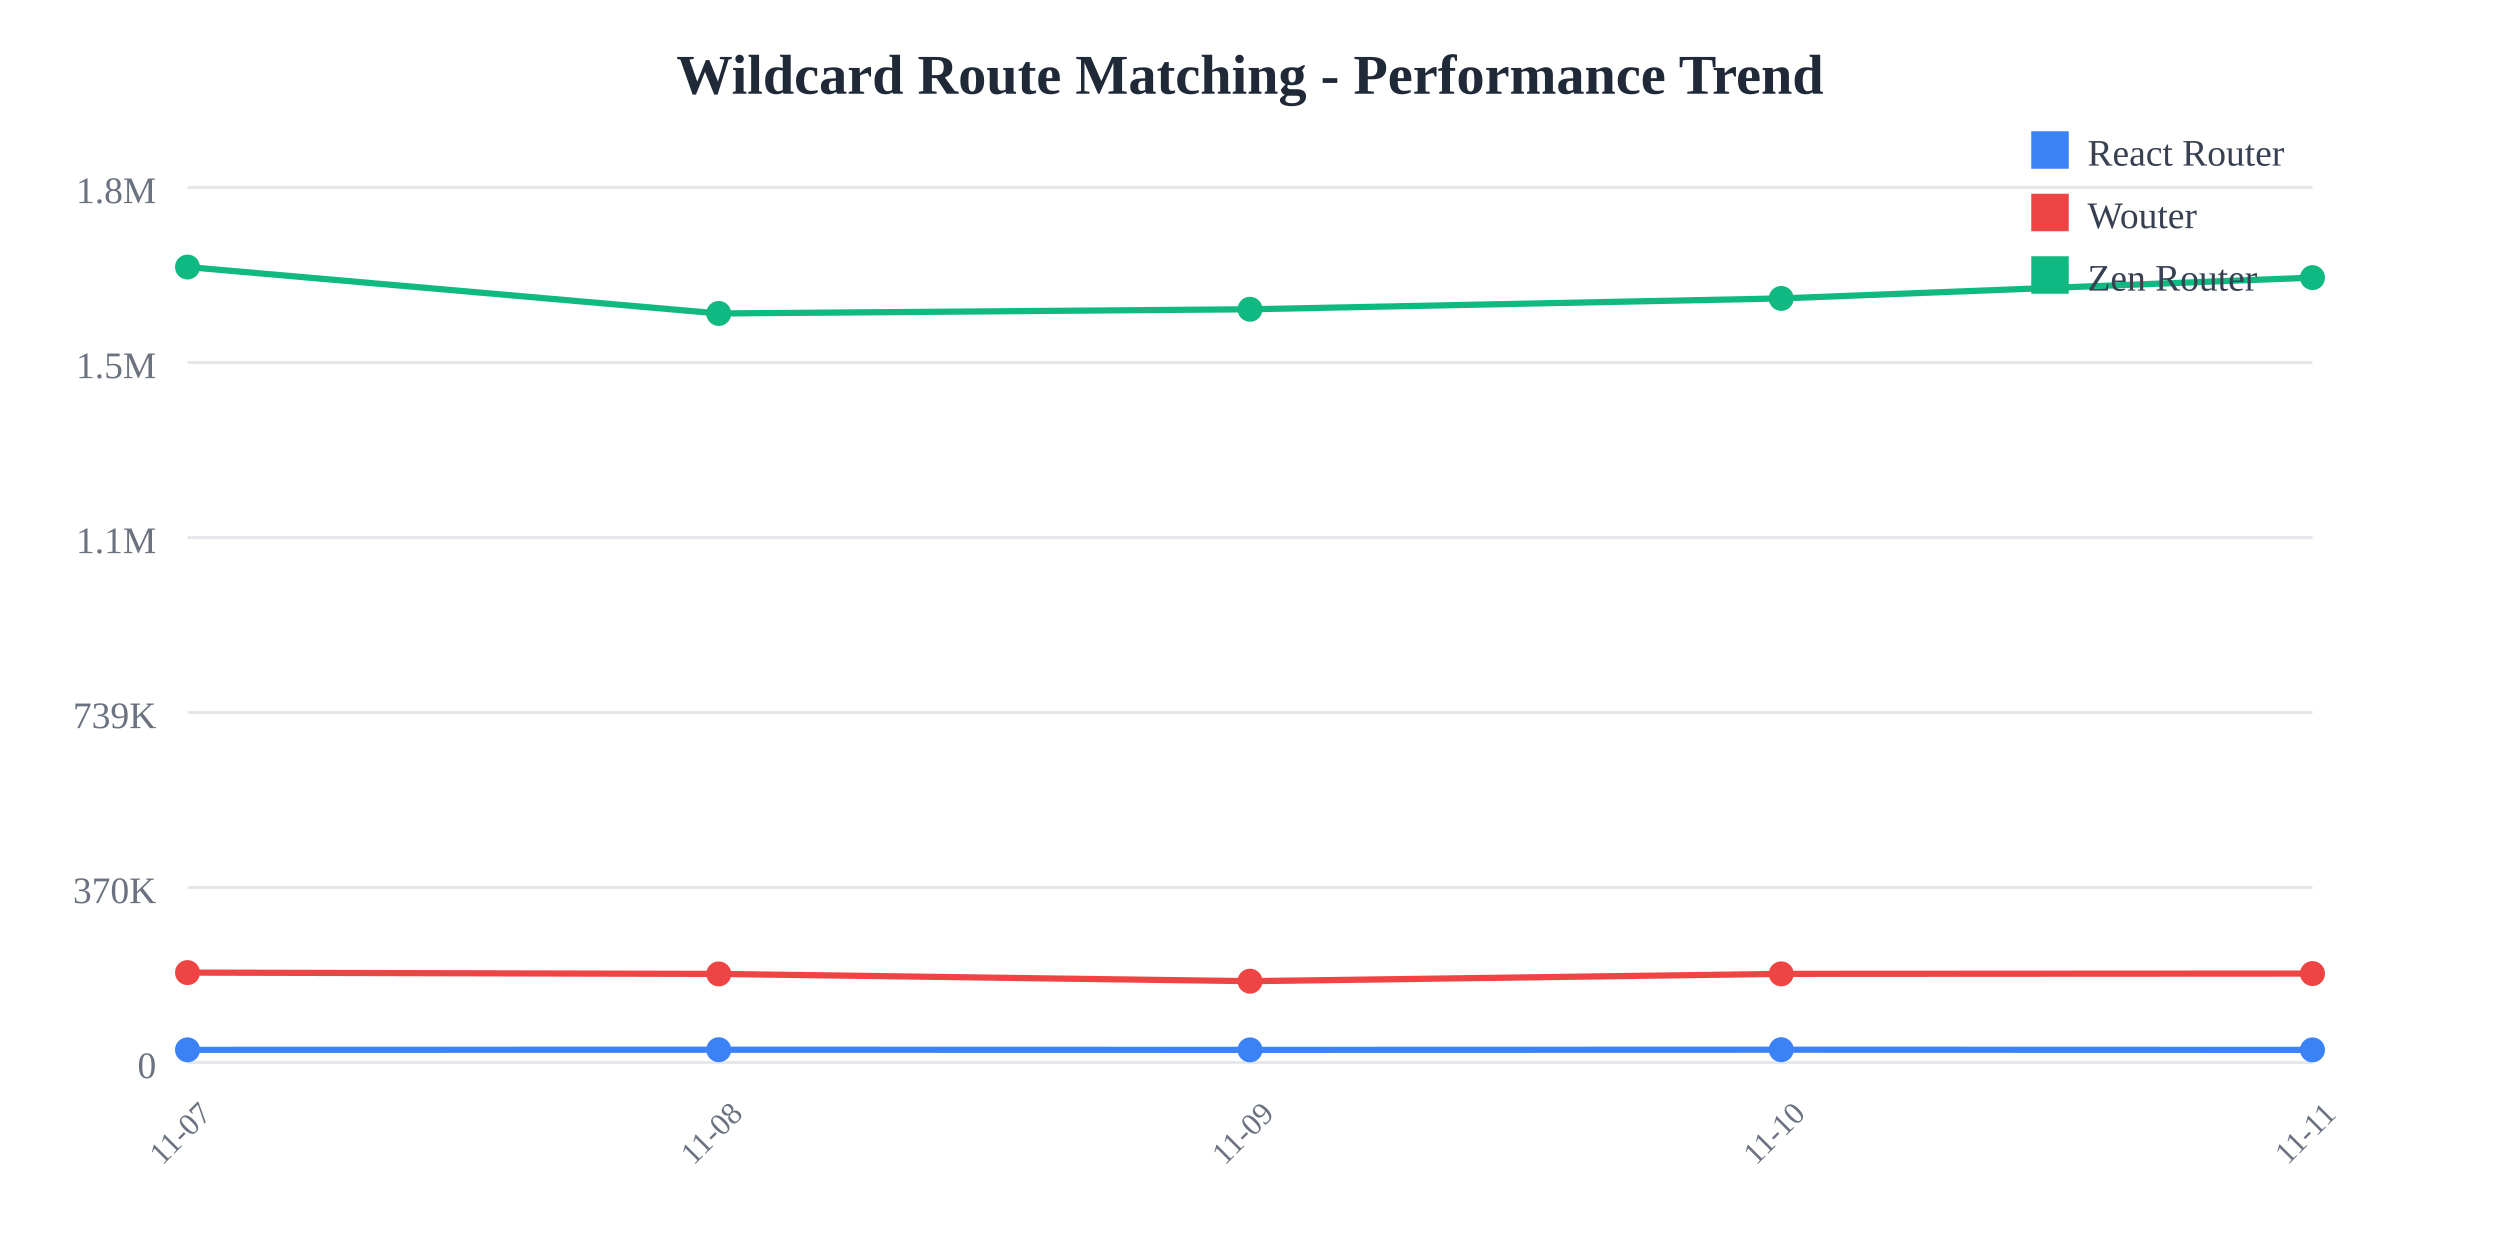
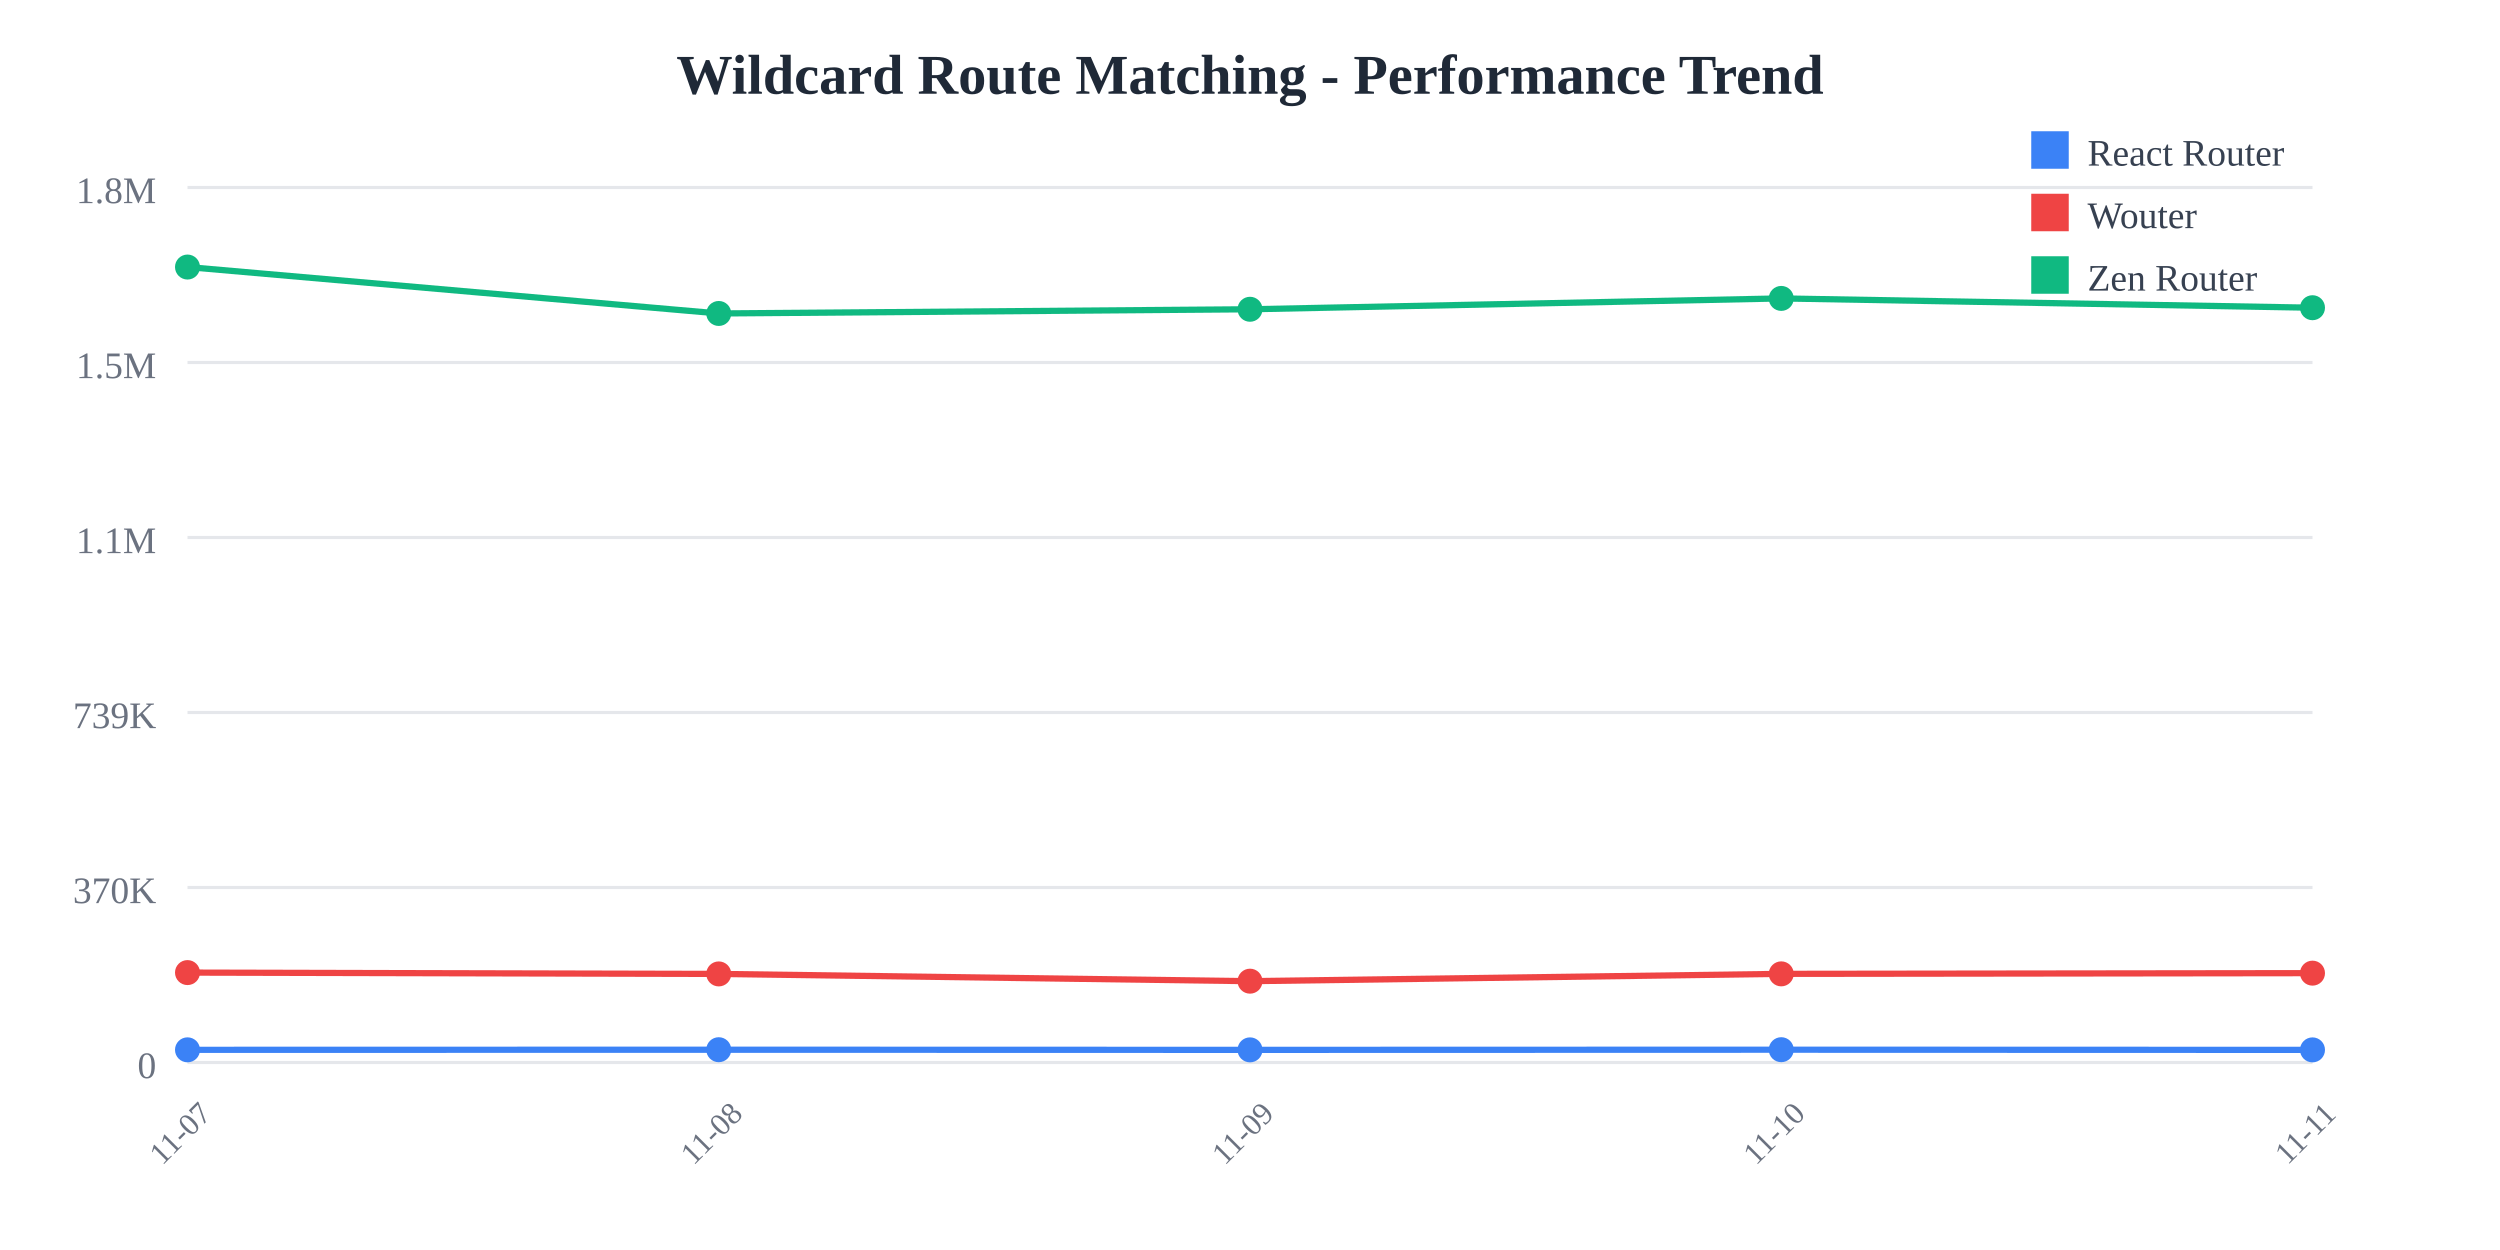
<svg xmlns="http://www.w3.org/2000/svg" width="800" height="400">
  <rect width="800" height="400" fill="white" />
  <text x="400" y="30" text-anchor="middle" font-size="18" font-weight="bold" fill="#1f2937">
    Wildcard Route Matching - Performance Trend
  </text>
  <line x1="60" y1="60" x2="740" y2="60" stroke="#e5e7eb" stroke-width="1" />
  <text x="50" y="65" text-anchor="end" font-size="12" fill="#6b7280">
    1.8M
  </text>
  <line x1="60" y1="116" x2="740" y2="116" stroke="#e5e7eb" stroke-width="1" />
  <text x="50" y="121" text-anchor="end" font-size="12" fill="#6b7280">
    1.5M
  </text>
  <line x1="60" y1="172" x2="740" y2="172" stroke="#e5e7eb" stroke-width="1" />
  <text x="50" y="177" text-anchor="end" font-size="12" fill="#6b7280">
    1.1M
  </text>
  <line x1="60" y1="228" x2="740" y2="228" stroke="#e5e7eb" stroke-width="1" />
  <text x="50" y="233" text-anchor="end" font-size="12" fill="#6b7280">
    739K
  </text>
  <line x1="60" y1="284" x2="740" y2="284" stroke="#e5e7eb" stroke-width="1" />
  <text x="50" y="289" text-anchor="end" font-size="12" fill="#6b7280">
    370K
  </text>
  <line x1="60" y1="340" x2="740" y2="340" stroke="#e5e7eb" stroke-width="1" />
  <text x="50" y="345" text-anchor="end" font-size="12" fill="#6b7280">
    0
  </text>
  <text x="60" y="365" text-anchor="middle" font-size="10" fill="#6b7280" transform="rotate(-45, 60, 365)">
    11-07
  </text>
  <text x="230" y="365" text-anchor="middle" font-size="10" fill="#6b7280" transform="rotate(-45, 230, 365)">
    11-08
  </text>
  <text x="400" y="365" text-anchor="middle" font-size="10" fill="#6b7280" transform="rotate(-45, 400, 365)">
    11-09
  </text>
  <text x="570" y="365" text-anchor="middle" font-size="10" fill="#6b7280" transform="rotate(-45, 570, 365)">
    11-10
  </text>
  <text x="740" y="365" text-anchor="middle" font-size="10" fill="#6b7280" transform="rotate(-45, 740, 365)">
    11-11
  </text>
-   <polyline points="60,335.948 230,335.908 400,335.957 570,335.903 740,335.961" fill="none" stroke="#3b82f6" stroke-width="2" />
+   <polyline points="60,335.948 230,335.908 400,335.957 570,335.903 740,335.962" fill="none" stroke="#3b82f6" stroke-width="2" />
  <circle cx="60" cy="335.948" r="4" fill="#3b82f6" />
  <circle cx="230" cy="335.908" r="4" fill="#3b82f6" />
  <circle cx="400" cy="335.957" r="4" fill="#3b82f6" />
  <circle cx="570" cy="335.903" r="4" fill="#3b82f6" />
-   <circle cx="740" cy="335.961" r="4" fill="#3b82f6" />
-   <polyline points="60,311.228 230,311.654 400,313.976 570,311.635 740,311.538" fill="none" stroke="#ef4444" stroke-width="2" />
+   <circle cx="740" cy="335.962" r="4" fill="#3b82f6" />
+   <polyline points="60,311.228 230,311.654 400,313.976 570,311.635 740,311.408" fill="none" stroke="#ef4444" stroke-width="2" />
  <circle cx="60" cy="311.228" r="4" fill="#ef4444" />
  <circle cx="230" cy="311.654" r="4" fill="#ef4444" />
  <circle cx="400" cy="313.976" r="4" fill="#ef4444" />
  <circle cx="570" cy="311.635" r="4" fill="#ef4444" />
-   <circle cx="740" cy="311.538" r="4" fill="#ef4444" />
-   <polyline points="60,85.455 230,100.309 400,98.968 570,95.492 740,88.833" fill="none" stroke="#10b981" stroke-width="2" />
+   <circle cx="740" cy="311.408" r="4" fill="#ef4444" />
+   <polyline points="60,85.455 230,100.309 400,98.968 570,95.492 740,98.469" fill="none" stroke="#10b981" stroke-width="2" />
  <circle cx="60" cy="85.455" r="4" fill="#10b981" />
  <circle cx="230" cy="100.309" r="4" fill="#10b981" />
  <circle cx="400" cy="98.968" r="4" fill="#10b981" />
  <circle cx="570" cy="95.492" r="4" fill="#10b981" />
-   <circle cx="740" cy="88.833" r="4" fill="#10b981" />
+   <circle cx="740" cy="98.469" r="4" fill="#10b981" />
  <rect x="650" y="42" width="12" height="12" fill="#3b82f6" />
  <text x="668" y="53" font-size="12" fill="#374151">React Router</text>
  <rect x="650" y="62" width="12" height="12" fill="#ef4444" />
  <text x="668" y="73" font-size="12" fill="#374151">Wouter</text>
  <rect x="650" y="82" width="12" height="12" fill="#10b981" />
  <text x="668" y="93" font-size="12" fill="#374151">Zen Router</text>
</svg>
